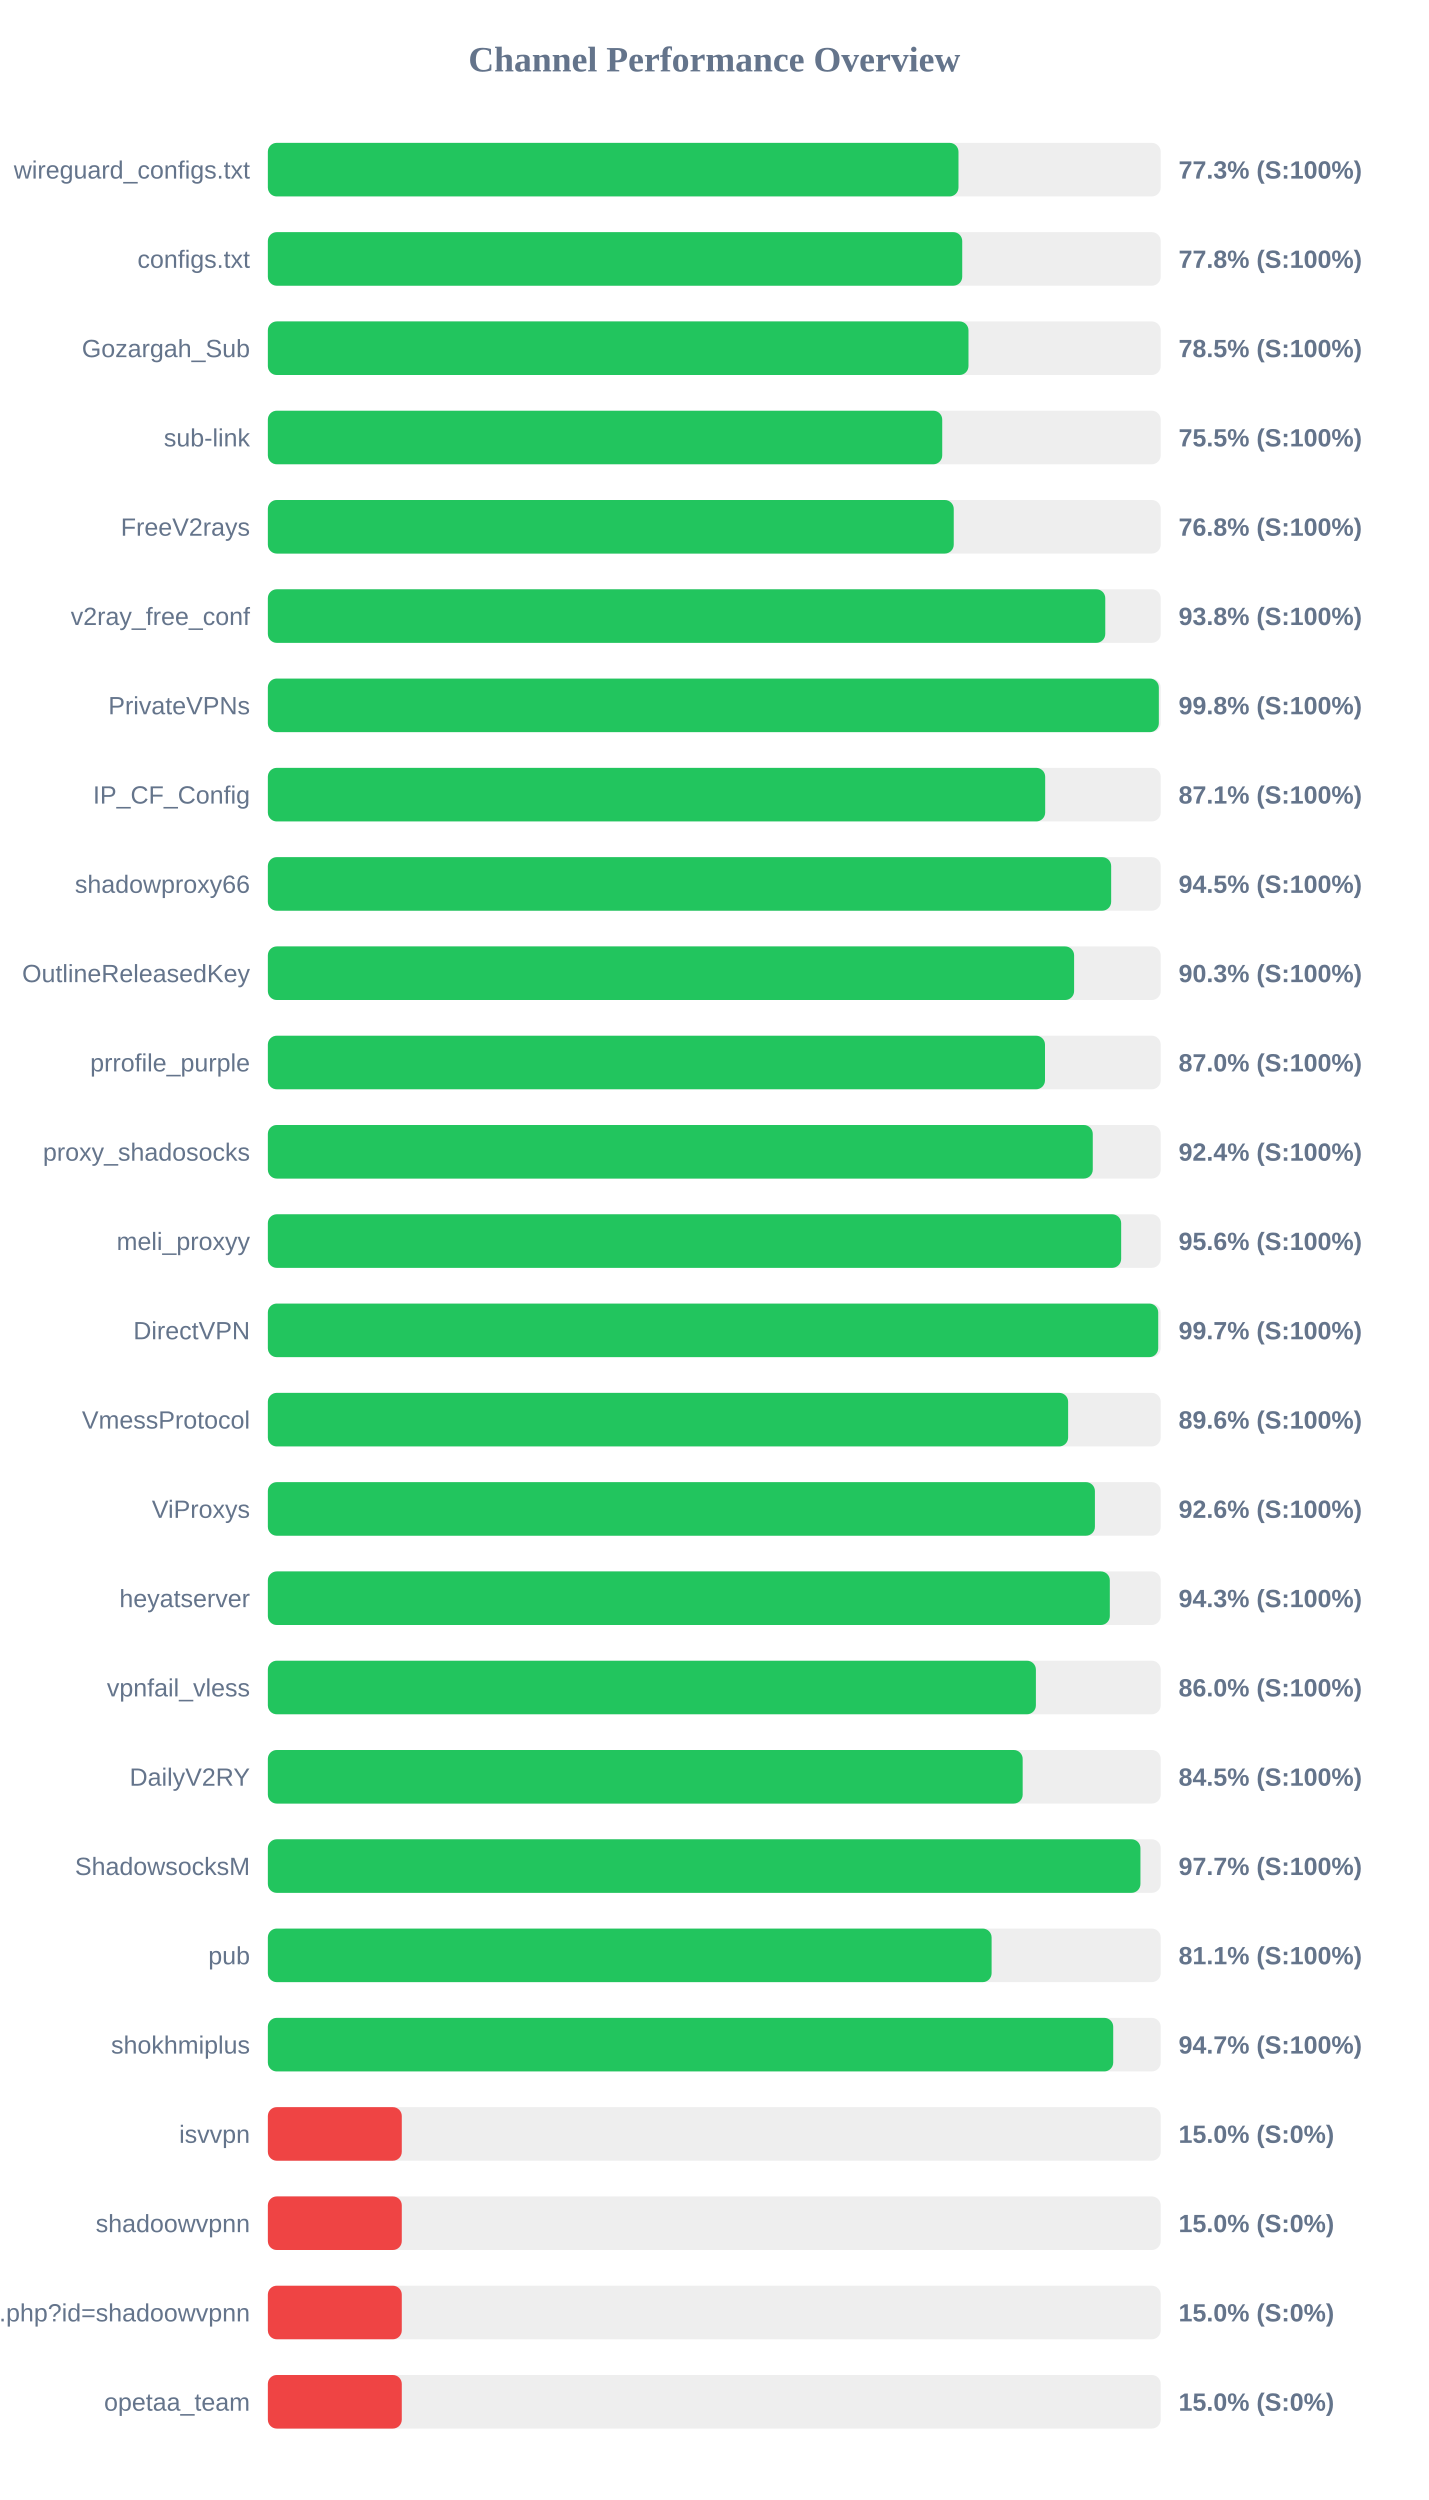
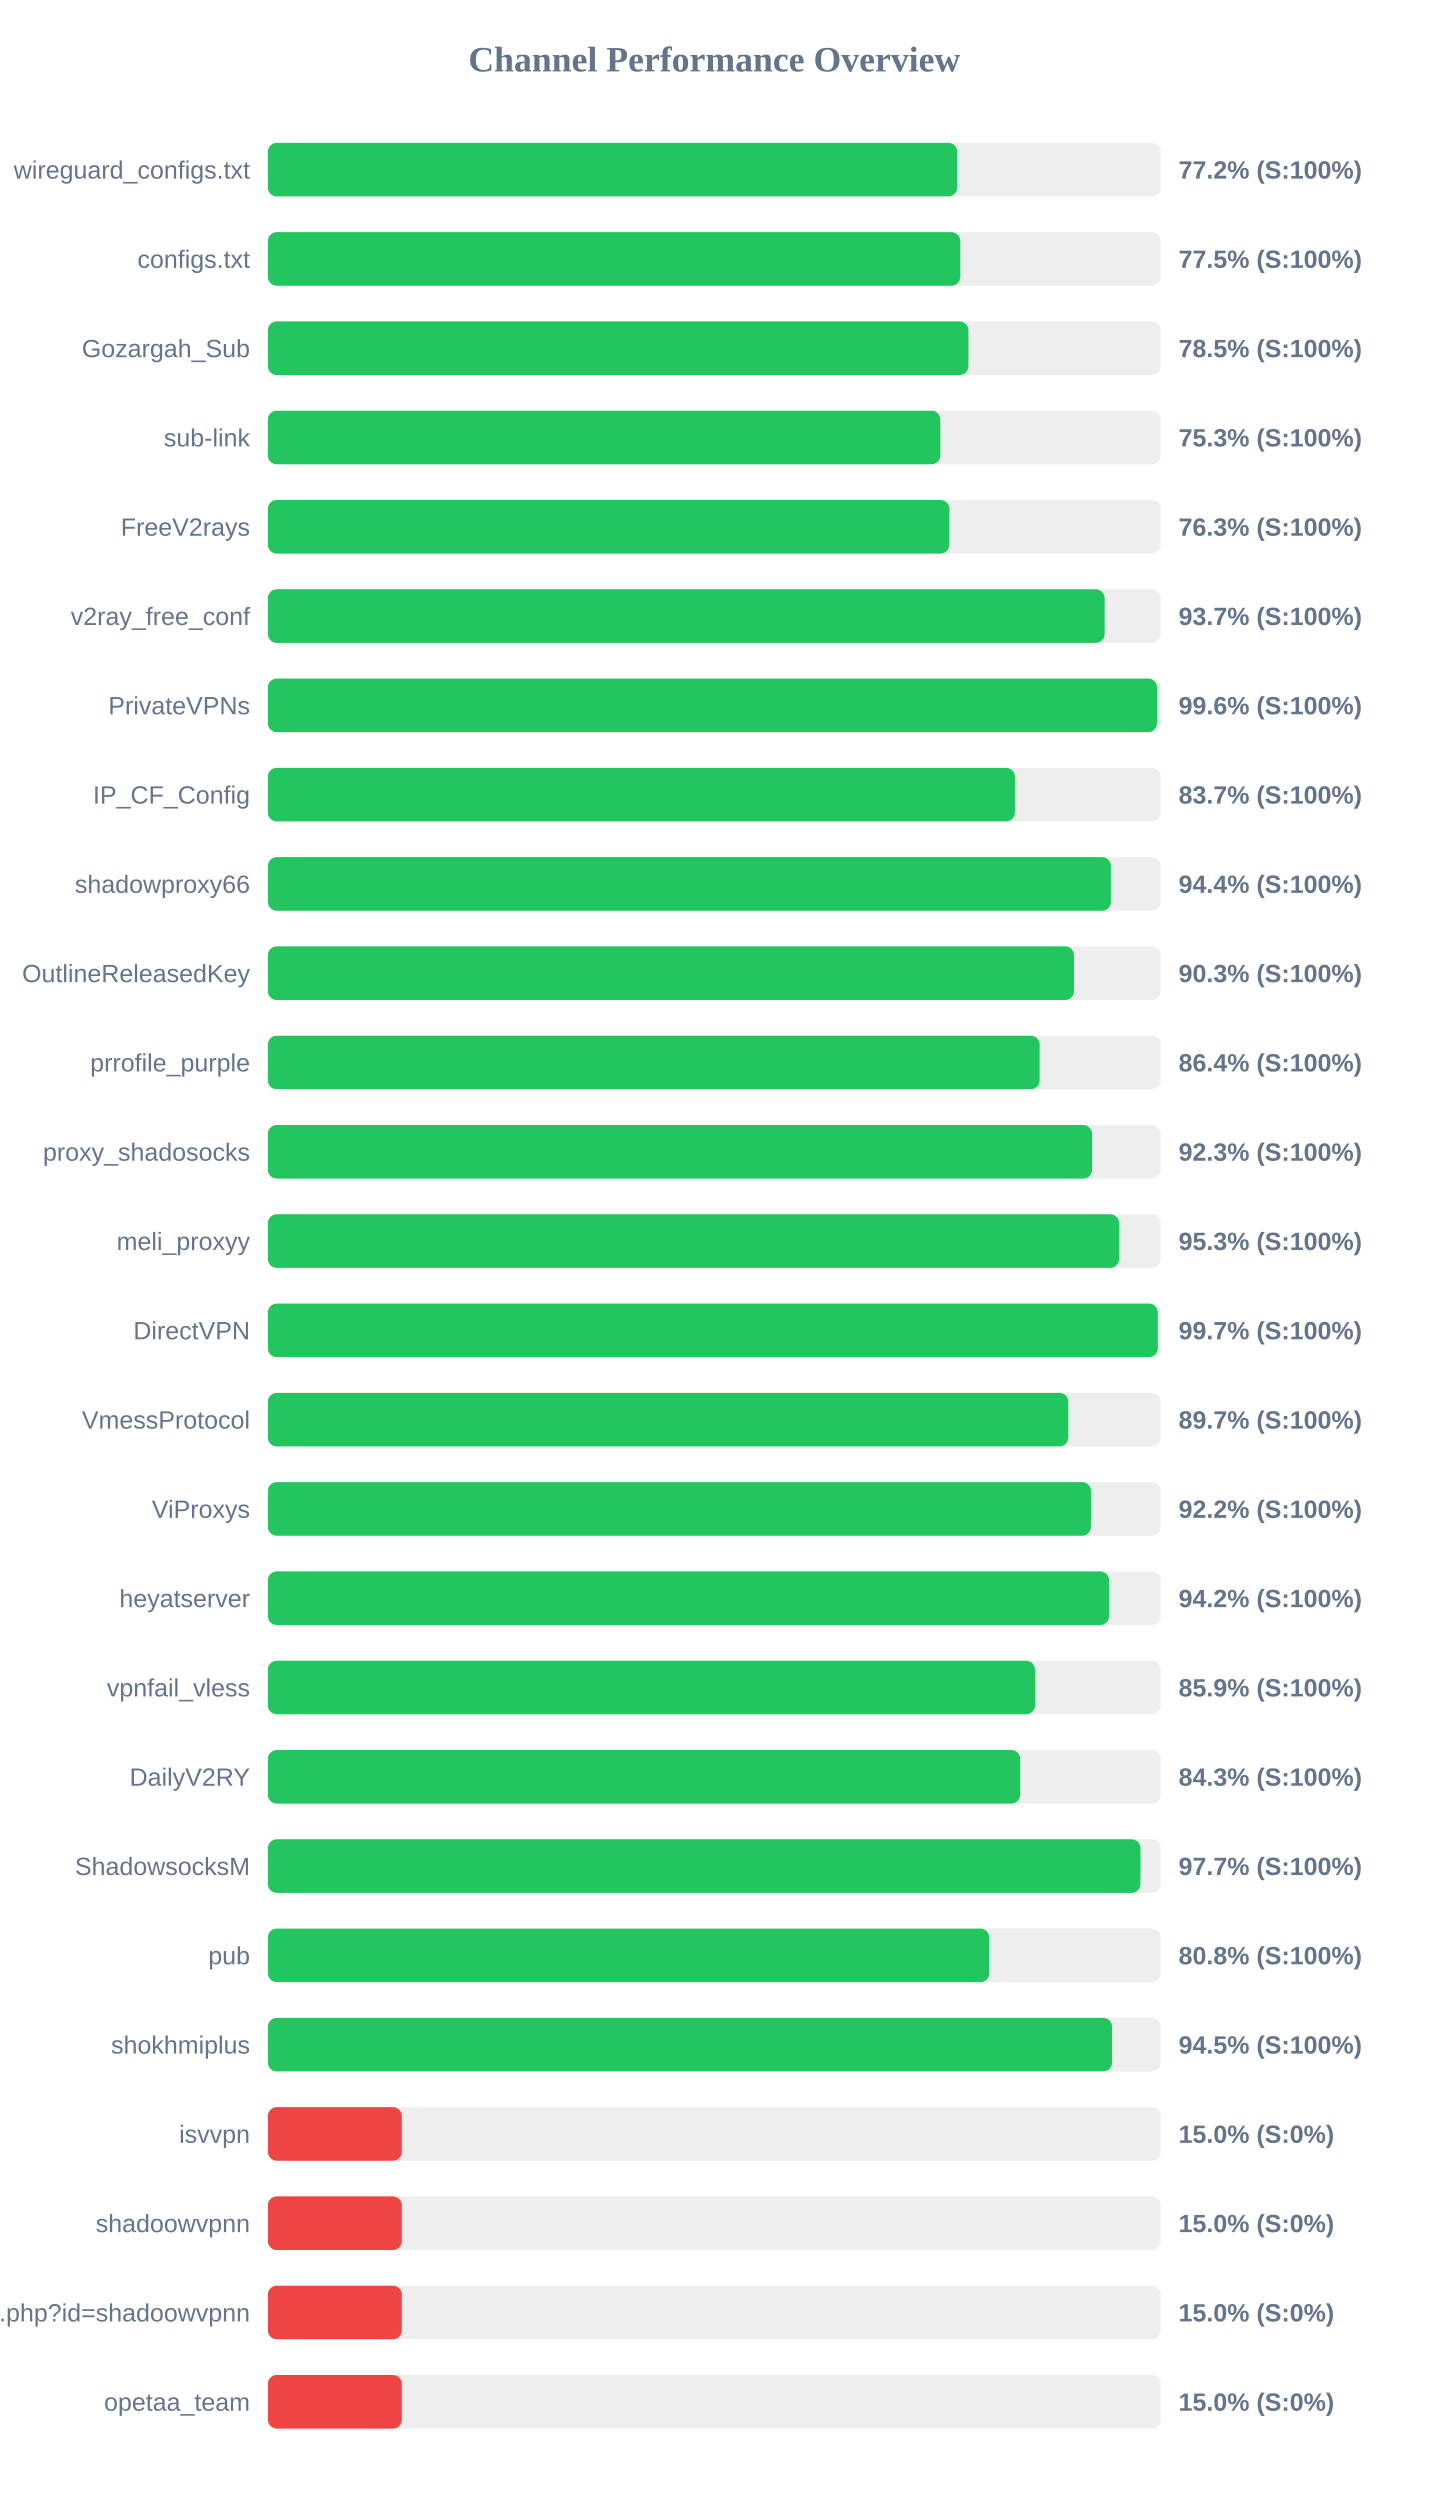
<svg xmlns="http://www.w3.org/2000/svg" width="800" height="1400" version="1.1">
  <style>
        .row { font: 14px Arial; fill: #64748b; }
        .score { font: bold 14px Arial; fill: #64748b; }
    </style>
  <text x="400" y="40" text-anchor="middle" font-size="20px" font-weight="bold" fill="#64748b">Channel Performance Overview</text>
  <rect x="150" y="80" width="500" height="30" fill="#eee" rx="5" />
-   <rect x="150" y="80" width="386.75" height="30" fill="#22c55e" rx="5" />
+   <rect x="150" y="80" width="386.05" height="30" fill="#22c55e" rx="5" />
  <text x="140" y="100" text-anchor="end" class="row">wireguard_configs.txt</text>
-   <text x="660" y="100" text-anchor="start" class="score">77.3% (S:100%)</text>
+   <text x="660" y="100" text-anchor="start" class="score">77.2% (S:100%)</text>
  <rect x="150" y="130" width="500" height="30" fill="#eee" rx="5" />
-   <rect x="150" y="130" width="388.85" height="30" fill="#22c55e" rx="5" />
+   <rect x="150" y="130" width="387.75" height="30" fill="#22c55e" rx="5" />
  <text x="140" y="150" text-anchor="end" class="row">configs.txt</text>
-   <text x="660" y="150" text-anchor="start" class="score">77.8% (S:100%)</text>
+   <text x="660" y="150" text-anchor="start" class="score">77.5% (S:100%)</text>
  <rect x="150" y="180" width="500" height="30" fill="#eee" rx="5" />
-   <rect x="150" y="180" width="392.35" height="30" fill="#22c55e" rx="5" />
+   <rect x="150" y="180" width="392.3" height="30" fill="#22c55e" rx="5" />
  <text x="140" y="200" text-anchor="end" class="row">Gozargah_Sub</text>
  <text x="660" y="200" text-anchor="start" class="score">78.5% (S:100%)</text>
  <rect x="150" y="230" width="500" height="30" fill="#eee" rx="5" />
-   <rect x="150" y="230" width="377.65" height="30" fill="#22c55e" rx="5" />
+   <rect x="150" y="230" width="376.6" height="30" fill="#22c55e" rx="5" />
  <text x="140" y="250" text-anchor="end" class="row">sub-link</text>
-   <text x="660" y="250" text-anchor="start" class="score">75.5% (S:100%)</text>
+   <text x="660" y="250" text-anchor="start" class="score">75.3% (S:100%)</text>
  <rect x="150" y="280" width="500" height="30" fill="#eee" rx="5" />
-   <rect x="150" y="280" width="384.1" height="30" fill="#22c55e" rx="5" />
+   <rect x="150" y="280" width="381.65" height="30" fill="#22c55e" rx="5" />
  <text x="140" y="300" text-anchor="end" class="row">FreeV2rays</text>
-   <text x="660" y="300" text-anchor="start" class="score">76.8% (S:100%)</text>
+   <text x="660" y="300" text-anchor="start" class="score">76.3% (S:100%)</text>
  <rect x="150" y="330" width="500" height="30" fill="#eee" rx="5" />
-   <rect x="150" y="330" width="468.95" height="30" fill="#22c55e" rx="5" />
+   <rect x="150" y="330" width="468.6" height="30" fill="#22c55e" rx="5" />
  <text x="140" y="350" text-anchor="end" class="row">v2ray_free_conf</text>
-   <text x="660" y="350" text-anchor="start" class="score">93.8% (S:100%)</text>
+   <text x="660" y="350" text-anchor="start" class="score">93.7% (S:100%)</text>
  <rect x="150" y="380" width="500" height="30" fill="#eee" rx="5" />
-   <rect x="150" y="380" width="498.95" height="30" fill="#22c55e" rx="5" />
+   <rect x="150" y="380" width="497.9" height="30" fill="#22c55e" rx="5" />
  <text x="140" y="400" text-anchor="end" class="row">PrivateVPNs</text>
-   <text x="660" y="400" text-anchor="start" class="score">99.8% (S:100%)</text>
+   <text x="660" y="400" text-anchor="start" class="score">99.6% (S:100%)</text>
  <rect x="150" y="430" width="500" height="30" fill="#eee" rx="5" />
-   <rect x="150" y="430" width="435.3" height="30" fill="#22c55e" rx="5" />
+   <rect x="150" y="430" width="418.35" height="30" fill="#22c55e" rx="5" />
  <text x="140" y="450" text-anchor="end" class="row">IP_CF_Config</text>
-   <text x="660" y="450" text-anchor="start" class="score">87.1% (S:100%)</text>
+   <text x="660" y="450" text-anchor="start" class="score">83.7% (S:100%)</text>
  <rect x="150" y="480" width="500" height="30" fill="#eee" rx="5" />
-   <rect x="150" y="480" width="472.25" height="30" fill="#22c55e" rx="5" />
+   <rect x="150" y="480" width="472.1" height="30" fill="#22c55e" rx="5" />
  <text x="140" y="500" text-anchor="end" class="row">shadowproxy66</text>
-   <text x="660" y="500" text-anchor="start" class="score">94.5% (S:100%)</text>
+   <text x="660" y="500" text-anchor="start" class="score">94.4% (S:100%)</text>
  <rect x="150" y="530" width="500" height="30" fill="#eee" rx="5" />
-   <rect x="150" y="530" width="451.5" height="30" fill="#22c55e" rx="5" />
+   <rect x="150" y="530" width="451.45" height="30" fill="#22c55e" rx="5" />
  <text x="140" y="550" text-anchor="end" class="row">OutlineReleasedKey</text>
  <text x="660" y="550" text-anchor="start" class="score">90.3% (S:100%)</text>
  <rect x="150" y="580" width="500" height="30" fill="#eee" rx="5" />
-   <rect x="150" y="580" width="435.2" height="30" fill="#22c55e" rx="5" />
+   <rect x="150" y="580" width="432.2" height="30" fill="#22c55e" rx="5" />
  <text x="140" y="600" text-anchor="end" class="row">prrofile_purple</text>
-   <text x="660" y="600" text-anchor="start" class="score">87.0% (S:100%)</text>
+   <text x="660" y="600" text-anchor="start" class="score">86.4% (S:100%)</text>
  <rect x="150" y="630" width="500" height="30" fill="#eee" rx="5" />
-   <rect x="150" y="630" width="461.95" height="30" fill="#22c55e" rx="5" />
+   <rect x="150" y="630" width="461.55" height="30" fill="#22c55e" rx="5" />
  <text x="140" y="650" text-anchor="end" class="row">proxy_shadosocks</text>
-   <text x="660" y="650" text-anchor="start" class="score">92.4% (S:100%)</text>
+   <text x="660" y="650" text-anchor="start" class="score">92.3% (S:100%)</text>
  <rect x="150" y="680" width="500" height="30" fill="#eee" rx="5" />
-   <rect x="150" y="680" width="477.85" height="30" fill="#22c55e" rx="5" />
+   <rect x="150" y="680" width="476.7" height="30" fill="#22c55e" rx="5" />
  <text x="140" y="700" text-anchor="end" class="row">meli_proxyy</text>
-   <text x="660" y="700" text-anchor="start" class="score">95.6% (S:100%)</text>
+   <text x="660" y="700" text-anchor="start" class="score">95.3% (S:100%)</text>
  <rect x="150" y="730" width="500" height="30" fill="#eee" rx="5" />
-   <rect x="150" y="730" width="498.6" height="30" fill="#22c55e" rx="5" />
+   <rect x="150" y="730" width="498.35" height="30" fill="#22c55e" rx="5" />
  <text x="140" y="750" text-anchor="end" class="row">DirectVPN</text>
  <text x="660" y="750" text-anchor="start" class="score">99.7% (S:100%)</text>
  <rect x="150" y="780" width="500" height="30" fill="#eee" rx="5" />
-   <rect x="150" y="780" width="448.15" height="30" fill="#22c55e" rx="5" />
+   <rect x="150" y="780" width="448.25" height="30" fill="#22c55e" rx="5" />
  <text x="140" y="800" text-anchor="end" class="row">VmessProtocol</text>
-   <text x="660" y="800" text-anchor="start" class="score">89.6% (S:100%)</text>
+   <text x="660" y="800" text-anchor="start" class="score">89.7% (S:100%)</text>
  <rect x="150" y="830" width="500" height="30" fill="#eee" rx="5" />
-   <rect x="150" y="830" width="463.15" height="30" fill="#22c55e" rx="5" />
+   <rect x="150" y="830" width="460.95" height="30" fill="#22c55e" rx="5" />
  <text x="140" y="850" text-anchor="end" class="row">ViProxys</text>
-   <text x="660" y="850" text-anchor="start" class="score">92.6% (S:100%)</text>
+   <text x="660" y="850" text-anchor="start" class="score">92.2% (S:100%)</text>
  <rect x="150" y="880" width="500" height="30" fill="#eee" rx="5" />
-   <rect x="150" y="880" width="471.5" height="30" fill="#22c55e" rx="5" />
+   <rect x="150" y="880" width="471.1" height="30" fill="#22c55e" rx="5" />
  <text x="140" y="900" text-anchor="end" class="row">heyatserver</text>
-   <text x="660" y="900" text-anchor="start" class="score">94.3% (S:100%)</text>
+   <text x="660" y="900" text-anchor="start" class="score">94.2% (S:100%)</text>
  <rect x="150" y="930" width="500" height="30" fill="#eee" rx="5" />
-   <rect x="150" y="930" width="430.1" height="30" fill="#22c55e" rx="5" />
+   <rect x="150" y="930" width="429.6" height="30" fill="#22c55e" rx="5" />
  <text x="140" y="950" text-anchor="end" class="row">vpnfail_vless</text>
-   <text x="660" y="950" text-anchor="start" class="score">86.0% (S:100%)</text>
+   <text x="660" y="950" text-anchor="start" class="score">85.9% (S:100%)</text>
  <rect x="150" y="980" width="500" height="30" fill="#eee" rx="5" />
-   <rect x="150" y="980" width="422.7" height="30" fill="#22c55e" rx="5" />
+   <rect x="150" y="980" width="421.3" height="30" fill="#22c55e" rx="5" />
  <text x="140" y="1000" text-anchor="end" class="row">DailyV2RY</text>
-   <text x="660" y="1000" text-anchor="start" class="score">84.5% (S:100%)</text>
+   <text x="660" y="1000" text-anchor="start" class="score">84.3% (S:100%)</text>
  <rect x="150" y="1030" width="500" height="30" fill="#eee" rx="5" />
  <rect x="150" y="1030" width="488.65" height="30" fill="#22c55e" rx="5" />
  <text x="140" y="1050" text-anchor="end" class="row">ShadowsocksM</text>
  <text x="660" y="1050" text-anchor="start" class="score">97.7% (S:100%)</text>
  <rect x="150" y="1080" width="500" height="30" fill="#eee" rx="5" />
-   <rect x="150" y="1080" width="405.3" height="30" fill="#22c55e" rx="5" />
+   <rect x="150" y="1080" width="404.0" height="30" fill="#22c55e" rx="5" />
  <text x="140" y="1100" text-anchor="end" class="row">pub</text>
-   <text x="660" y="1100" text-anchor="start" class="score">81.1% (S:100%)</text>
+   <text x="660" y="1100" text-anchor="start" class="score">80.8% (S:100%)</text>
  <rect x="150" y="1130" width="500" height="30" fill="#eee" rx="5" />
-   <rect x="150" y="1130" width="473.4" height="30" fill="#22c55e" rx="5" />
+   <rect x="150" y="1130" width="472.75" height="30" fill="#22c55e" rx="5" />
  <text x="140" y="1150" text-anchor="end" class="row">shokhmiplus</text>
-   <text x="660" y="1150" text-anchor="start" class="score">94.7% (S:100%)</text>
+   <text x="660" y="1150" text-anchor="start" class="score">94.5% (S:100%)</text>
  <rect x="150" y="1180" width="500" height="30" fill="#eee" rx="5" />
  <rect x="150" y="1180" width="75.0" height="30" fill="#ef4444" rx="5" />
  <text x="140" y="1200" text-anchor="end" class="row">isvvpn</text>
  <text x="660" y="1200" text-anchor="start" class="score">15.0% (S:0%)</text>
  <rect x="150" y="1230" width="500" height="30" fill="#eee" rx="5" />
  <rect x="150" y="1230" width="75.0" height="30" fill="#ef4444" rx="5" />
  <text x="140" y="1250" text-anchor="end" class="row">shadoowvpnn</text>
  <text x="660" y="1250" text-anchor="start" class="score">15.0% (S:0%)</text>
  <rect x="150" y="1280" width="500" height="30" fill="#eee" rx="5" />
  <rect x="150" y="1280" width="75.0" height="30" fill="#ef4444" rx="5" />
  <text x="140" y="1300" text-anchor="end" class="row">api.php?id=shadoowvpnn</text>
  <text x="660" y="1300" text-anchor="start" class="score">15.0% (S:0%)</text>
  <rect x="150" y="1330" width="500" height="30" fill="#eee" rx="5" />
  <rect x="150" y="1330" width="75.0" height="30" fill="#ef4444" rx="5" />
  <text x="140" y="1350" text-anchor="end" class="row">opetaa_team</text>
  <text x="660" y="1350" text-anchor="start" class="score">15.0% (S:0%)</text>
</svg>
